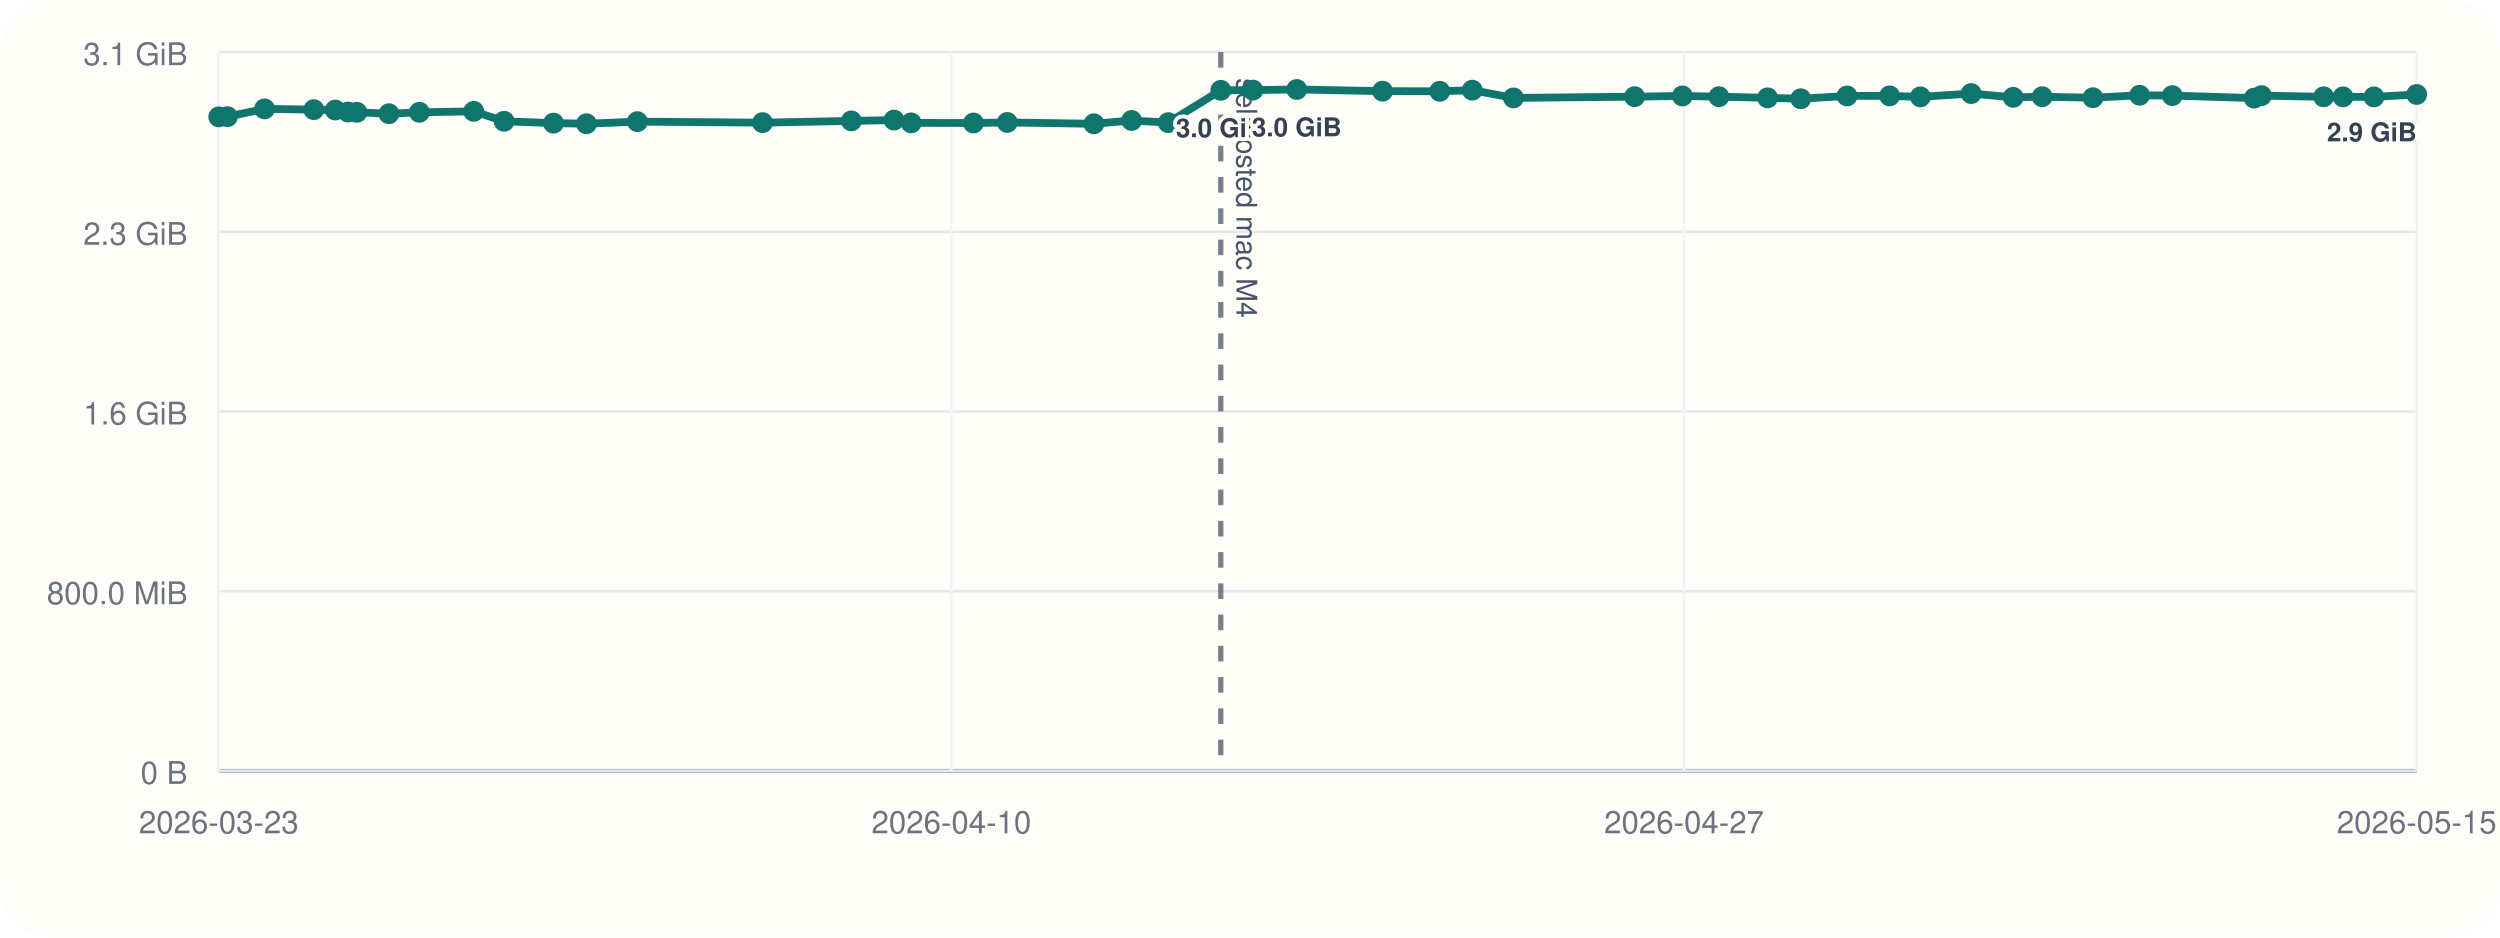
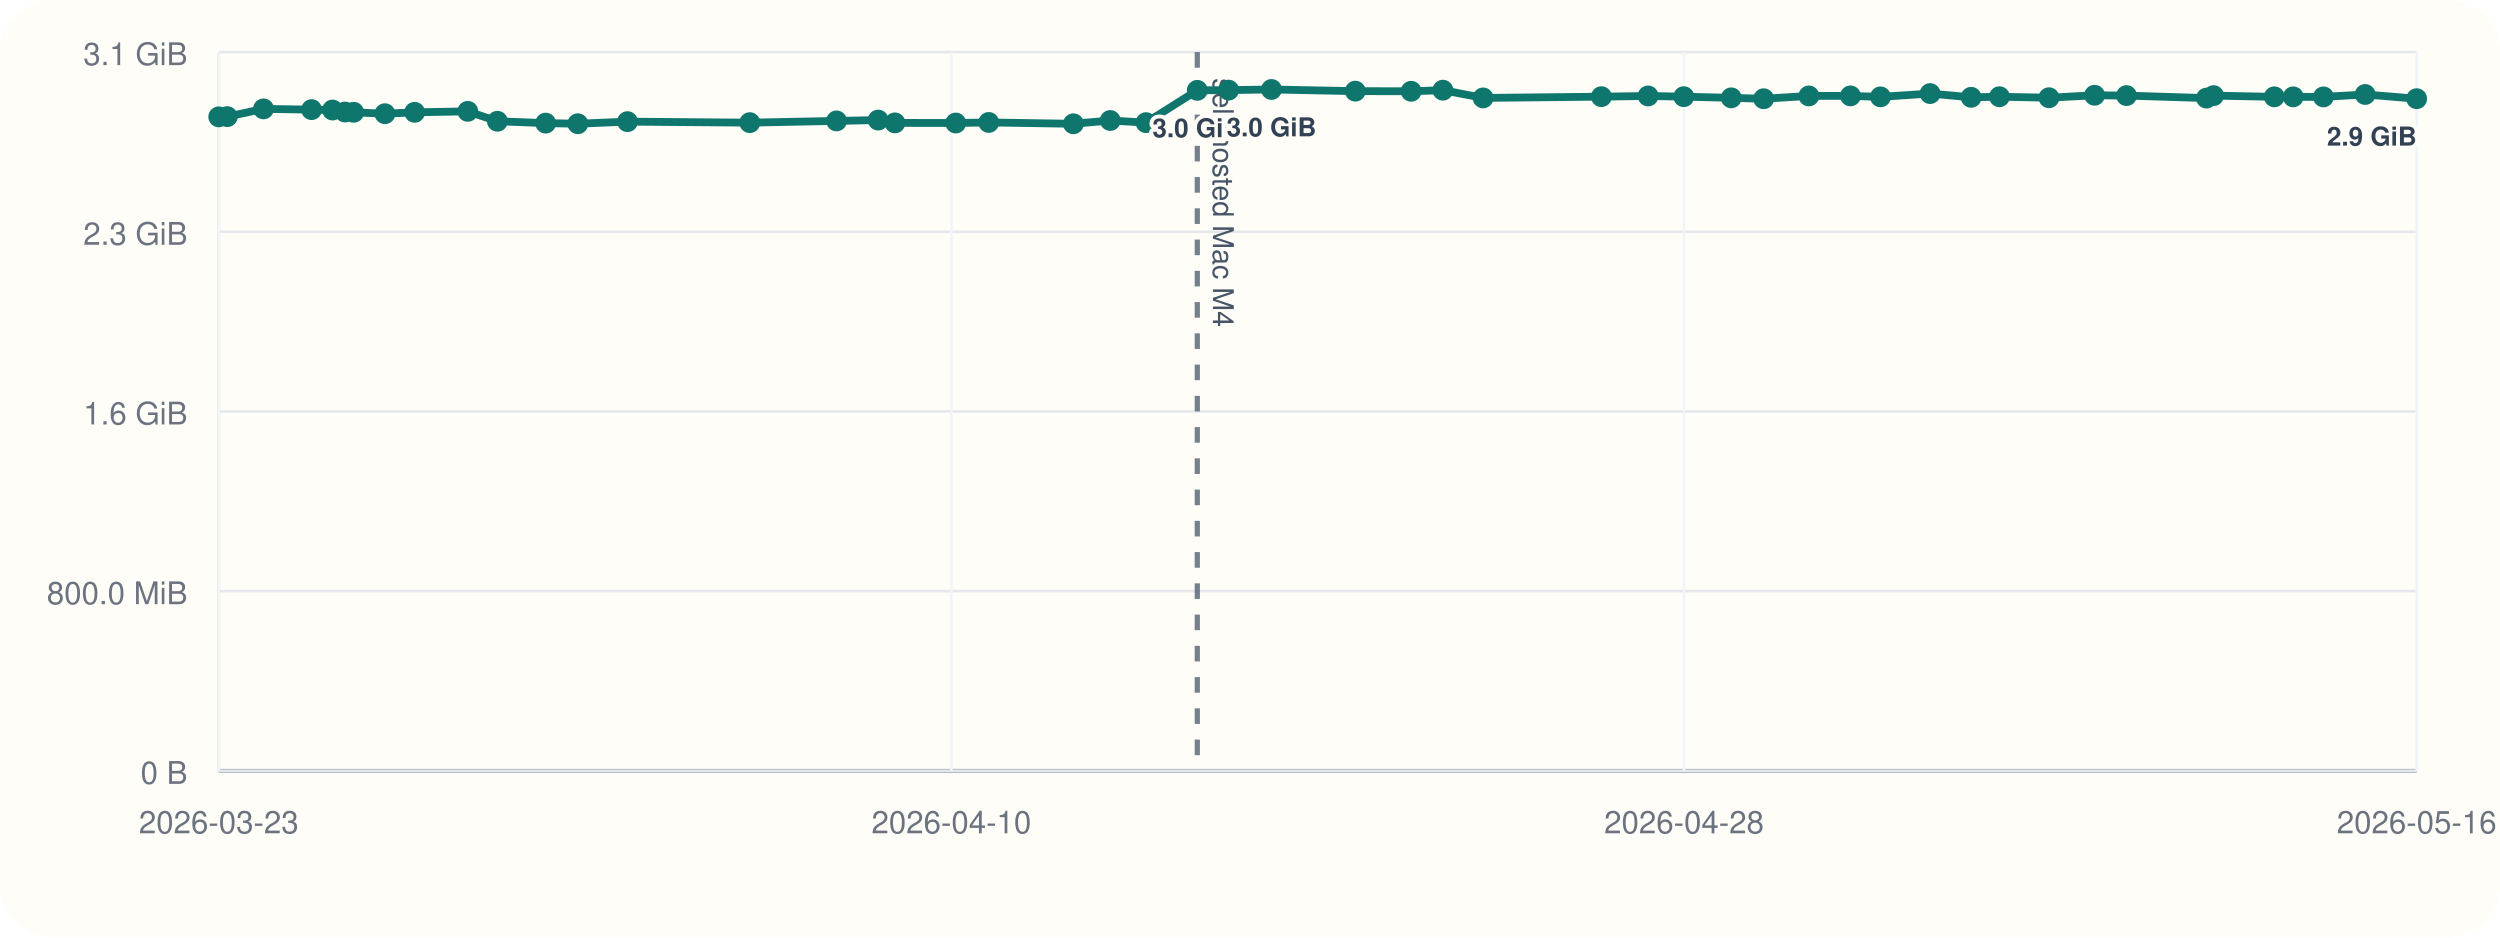
<svg xmlns="http://www.w3.org/2000/svg" viewBox="0 0 960 360">
  <rect width="960" height="360" rx="20" fill="#fffdf7" />
  <line x1="84" y1="296" x2="928" y2="296" stroke="#cbd5e1" stroke-width="1" />
  <line x1="84" y1="20" x2="84" y2="296" stroke="#cbd5e1" stroke-width="1" />
  <line x1="84" y1="296.00" x2="928" y2="296.00" stroke="#94a3b8" stroke-width="1.5" />
  <line x1="84" y1="296.00" x2="928" y2="296.00" stroke="#e5e7eb" stroke-width="1" />
  <text x="72" y="301.00" text-anchor="end" font-size="12" font-family="Helvetica, Arial, sans-serif" fill="#6b7280">0 B</text>
  <line x1="84" y1="227.00" x2="928" y2="227.00" stroke="#e5e7eb" stroke-width="1" />
  <text x="72" y="232.00" text-anchor="end" font-size="12" font-family="Helvetica, Arial, sans-serif" fill="#6b7280">800.0 MiB</text>
  <line x1="84" y1="158.00" x2="928" y2="158.00" stroke="#e5e7eb" stroke-width="1" />
  <text x="72" y="163.00" text-anchor="end" font-size="12" font-family="Helvetica, Arial, sans-serif" fill="#6b7280">1.6 GiB</text>
  <line x1="84" y1="89.00" x2="928" y2="89.00" stroke="#e5e7eb" stroke-width="1" />
  <text x="72" y="94.00" text-anchor="end" font-size="12" font-family="Helvetica, Arial, sans-serif" fill="#6b7280">2.3 GiB</text>
  <line x1="84" y1="20.00" x2="928" y2="20.00" stroke="#e5e7eb" stroke-width="1" />
  <text x="72" y="25.00" text-anchor="end" font-size="12" font-family="Helvetica, Arial, sans-serif" fill="#6b7280">3.1 GiB</text>
  <line x1="84.00" y1="20" x2="84.00" y2="296" stroke="#f1f5f9" stroke-width="1" />
  <text x="84.00" y="320" text-anchor="middle" font-size="12" font-family="Helvetica, Arial, sans-serif" fill="#6b7280">2026-03-23</text>
  <line x1="365.33" y1="20" x2="365.33" y2="296" stroke="#f1f5f9" stroke-width="1" />
  <text x="365.33" y="320" text-anchor="middle" font-size="12" font-family="Helvetica, Arial, sans-serif" fill="#6b7280">2026-04-10</text>
  <line x1="646.67" y1="20" x2="646.67" y2="296" stroke="#f1f5f9" stroke-width="1" />
-   <text x="646.67" y="320" text-anchor="middle" font-size="12" font-family="Helvetica, Arial, sans-serif" fill="#6b7280">2026-04-27</text>
+   <text x="646.67" y="320" text-anchor="middle" font-size="12" font-family="Helvetica, Arial, sans-serif" fill="#6b7280">2026-04-28</text>
  <line x1="928.00" y1="20" x2="928.00" y2="296" stroke="#f1f5f9" stroke-width="1" />
-   <text x="928.00" y="320" text-anchor="middle" font-size="12" font-family="Helvetica, Arial, sans-serif" fill="#6b7280">2026-05-15</text>
-   <line x1="468.78" y1="20" x2="468.78" y2="296" stroke="#475569" stroke-width="2" stroke-dasharray="6 6" opacity="0.75" />
-   <text x="474.78" y="30" transform="rotate(90 474.78 30)" font-size="11" font-family="Helvetica, Arial, sans-serif" fill="#475569">sel hosted mac M4</text>
-   <polyline fill="none" stroke="#0f766e" stroke-width="3" points="84.00,44.87 87.35,44.79 101.59,41.81 120.50,42.10 128.75,42.25 133.64,43.02 137.05,43.12 149.34,43.66 161.03,43.13 181.92,42.76 193.57,46.57 212.54,47.28 225.19,47.51 244.73,46.71 292.81,47.10 326.92,46.43 343.30,46.11 349.88,47.19 373.79,47.24 386.77,47.02 420.06,47.53 434.54,46.27 448.61,47.09 468.78,34.69 481.10,34.60 497.95,34.36 530.91,35.00 552.87,35.05 565.35,34.63 581.16,37.60 627.69,37.12 646.04,36.85 660.07,37.12 678.75,37.57 691.48,37.92 709.26,36.84 725.61,36.82 737.41,37.20 756.93,35.93 773.07,37.37 784.20,37.14 803.68,37.53 821.60,36.58 834.16,36.71 865.60,37.67 868.39,36.72 892.27,37.18 899.71,37.19 911.59,37.21 928.00,36.28" />
+   <text x="928.00" y="320" text-anchor="middle" font-size="12" font-family="Helvetica, Arial, sans-serif" fill="#6b7280">2026-05-16</text>
+   <line x1="459.76" y1="20" x2="459.76" y2="296" stroke="#475569" stroke-width="2" stroke-dasharray="6 6" opacity="0.75" />
+   <text x="465.76" y="30" transform="rotate(90 465.76 30)" font-size="11" font-family="Helvetica, Arial, sans-serif" fill="#475569">self-hosted Mac M4</text>
+   <polyline fill="none" stroke="#0f766e" stroke-width="3" points="84.00,44.87 87.27,44.79 101.18,41.81 119.65,42.10 127.70,42.25 132.48,43.02 135.81,43.12 147.81,43.66 159.22,43.13 179.63,42.76 191.00,46.57 209.53,47.28 221.88,47.51 240.96,46.71 287.92,47.10 321.23,46.43 337.22,46.11 343.65,47.19 367.00,47.24 379.67,47.02 412.19,47.53 426.33,46.27 440.07,47.09 459.76,34.69 471.79,34.60 488.25,34.36 520.44,35.00 541.88,35.05 554.07,34.63 569.51,37.60 614.94,37.12 632.87,36.85 646.57,37.12 664.81,37.57 677.25,37.92 694.61,36.84 710.58,36.82 722.10,37.20 741.16,35.93 756.92,37.37 767.79,37.14 786.81,37.53 804.32,36.58 816.58,36.71 847.29,37.67 850.01,36.72 873.33,37.18 880.59,37.19 892.20,37.21 908.22,36.28 928.00,37.90" />
  <circle cx="84.00" cy="44.87" r="4" fill="#0f766e" />
-   <circle cx="87.35" cy="44.79" r="4" fill="#0f766e" />
-   <circle cx="101.59" cy="41.81" r="4" fill="#0f766e" />
-   <circle cx="120.50" cy="42.10" r="4" fill="#0f766e" />
-   <circle cx="128.75" cy="42.25" r="4" fill="#0f766e" />
-   <circle cx="133.64" cy="43.02" r="4" fill="#0f766e" />
-   <circle cx="137.05" cy="43.12" r="4" fill="#0f766e" />
-   <circle cx="149.34" cy="43.66" r="4" fill="#0f766e" />
-   <circle cx="161.03" cy="43.13" r="4" fill="#0f766e" />
-   <circle cx="181.92" cy="42.76" r="4" fill="#0f766e" />
-   <circle cx="193.57" cy="46.57" r="4" fill="#0f766e" />
-   <circle cx="212.54" cy="47.28" r="4" fill="#0f766e" />
-   <circle cx="225.19" cy="47.51" r="4" fill="#0f766e" />
-   <circle cx="244.73" cy="46.71" r="4" fill="#0f766e" />
-   <circle cx="292.81" cy="47.10" r="4" fill="#0f766e" />
-   <circle cx="326.92" cy="46.43" r="4" fill="#0f766e" />
-   <circle cx="343.30" cy="46.11" r="4" fill="#0f766e" />
-   <circle cx="349.88" cy="47.19" r="4" fill="#0f766e" />
-   <circle cx="373.79" cy="47.24" r="4" fill="#0f766e" />
-   <circle cx="386.77" cy="47.02" r="4" fill="#0f766e" />
-   <circle cx="420.06" cy="47.53" r="4" fill="#0f766e" />
-   <circle cx="434.54" cy="46.27" r="4" fill="#0f766e" />
-   <circle cx="448.61" cy="47.09" r="4" fill="#0f766e" />
-   <circle cx="468.78" cy="34.69" r="4" fill="#0f766e" />
-   <text x="468.78" y="52.69" text-anchor="middle" font-size="10" font-family="Helvetica, Arial, sans-serif" font-weight="600" paint-order="stroke" stroke="#fffdf7" stroke-width="3" stroke-linejoin="round" fill="#334155">3.0 GiB</text>
-   <circle cx="481.10" cy="34.60" r="4" fill="#0f766e" />
-   <circle cx="497.95" cy="34.36" r="4" fill="#0f766e" />
-   <text x="497.95" y="52.36" text-anchor="middle" font-size="10" font-family="Helvetica, Arial, sans-serif" font-weight="600" paint-order="stroke" stroke="#fffdf7" stroke-width="3" stroke-linejoin="round" fill="#334155">3.0 GiB</text>
-   <circle cx="530.91" cy="35.00" r="4" fill="#0f766e" />
-   <circle cx="552.87" cy="35.05" r="4" fill="#0f766e" />
-   <circle cx="565.35" cy="34.63" r="4" fill="#0f766e" />
-   <circle cx="581.16" cy="37.60" r="4" fill="#0f766e" />
-   <circle cx="627.69" cy="37.12" r="4" fill="#0f766e" />
-   <circle cx="646.04" cy="36.85" r="4" fill="#0f766e" />
-   <circle cx="660.07" cy="37.12" r="4" fill="#0f766e" />
-   <circle cx="678.75" cy="37.57" r="4" fill="#0f766e" />
-   <circle cx="691.48" cy="37.92" r="4" fill="#0f766e" />
-   <circle cx="709.26" cy="36.84" r="4" fill="#0f766e" />
-   <circle cx="725.61" cy="36.82" r="4" fill="#0f766e" />
-   <circle cx="737.41" cy="37.20" r="4" fill="#0f766e" />
-   <circle cx="756.93" cy="35.93" r="4" fill="#0f766e" />
-   <circle cx="773.07" cy="37.37" r="4" fill="#0f766e" />
-   <circle cx="784.20" cy="37.14" r="4" fill="#0f766e" />
-   <circle cx="803.68" cy="37.53" r="4" fill="#0f766e" />
-   <circle cx="821.60" cy="36.58" r="4" fill="#0f766e" />
-   <circle cx="834.16" cy="36.71" r="4" fill="#0f766e" />
-   <circle cx="865.60" cy="37.67" r="4" fill="#0f766e" />
-   <circle cx="868.39" cy="36.72" r="4" fill="#0f766e" />
-   <circle cx="892.27" cy="37.18" r="4" fill="#0f766e" />
-   <circle cx="899.71" cy="37.19" r="4" fill="#0f766e" />
-   <circle cx="911.59" cy="37.21" r="4" fill="#0f766e" />
-   <circle cx="928.00" cy="36.28" r="4" fill="#0f766e" />
-   <text x="928.00" y="54.28" text-anchor="end" font-size="10" font-family="Helvetica, Arial, sans-serif" font-weight="600" paint-order="stroke" stroke="#fffdf7" stroke-width="3" stroke-linejoin="round" fill="#334155">2.9 GiB</text>
+   <circle cx="87.27" cy="44.79" r="4" fill="#0f766e" />
+   <circle cx="101.18" cy="41.81" r="4" fill="#0f766e" />
+   <circle cx="119.65" cy="42.10" r="4" fill="#0f766e" />
+   <circle cx="127.70" cy="42.25" r="4" fill="#0f766e" />
+   <circle cx="132.48" cy="43.02" r="4" fill="#0f766e" />
+   <circle cx="135.81" cy="43.12" r="4" fill="#0f766e" />
+   <circle cx="147.81" cy="43.66" r="4" fill="#0f766e" />
+   <circle cx="159.22" cy="43.13" r="4" fill="#0f766e" />
+   <circle cx="179.63" cy="42.76" r="4" fill="#0f766e" />
+   <circle cx="191.00" cy="46.57" r="4" fill="#0f766e" />
+   <circle cx="209.53" cy="47.28" r="4" fill="#0f766e" />
+   <circle cx="221.88" cy="47.51" r="4" fill="#0f766e" />
+   <circle cx="240.96" cy="46.71" r="4" fill="#0f766e" />
+   <circle cx="287.92" cy="47.10" r="4" fill="#0f766e" />
+   <circle cx="321.23" cy="46.43" r="4" fill="#0f766e" />
+   <circle cx="337.22" cy="46.11" r="4" fill="#0f766e" />
+   <circle cx="343.65" cy="47.19" r="4" fill="#0f766e" />
+   <circle cx="367.00" cy="47.24" r="4" fill="#0f766e" />
+   <circle cx="379.67" cy="47.02" r="4" fill="#0f766e" />
+   <circle cx="412.19" cy="47.53" r="4" fill="#0f766e" />
+   <circle cx="426.33" cy="46.27" r="4" fill="#0f766e" />
+   <circle cx="440.07" cy="47.09" r="4" fill="#0f766e" />
+   <circle cx="459.76" cy="34.69" r="4" fill="#0f766e" />
+   <text x="459.76" y="52.69" text-anchor="middle" font-size="10" font-family="Helvetica, Arial, sans-serif" font-weight="600" paint-order="stroke" stroke="#fffdf7" stroke-width="3" stroke-linejoin="round" fill="#334155">3.0 GiB</text>
+   <circle cx="471.79" cy="34.60" r="4" fill="#0f766e" />
+   <circle cx="488.25" cy="34.36" r="4" fill="#0f766e" />
+   <text x="488.25" y="52.36" text-anchor="middle" font-size="10" font-family="Helvetica, Arial, sans-serif" font-weight="600" paint-order="stroke" stroke="#fffdf7" stroke-width="3" stroke-linejoin="round" fill="#334155">3.0 GiB</text>
+   <circle cx="520.44" cy="35.00" r="4" fill="#0f766e" />
+   <circle cx="541.88" cy="35.05" r="4" fill="#0f766e" />
+   <circle cx="554.07" cy="34.63" r="4" fill="#0f766e" />
+   <circle cx="569.51" cy="37.60" r="4" fill="#0f766e" />
+   <circle cx="614.94" cy="37.12" r="4" fill="#0f766e" />
+   <circle cx="632.87" cy="36.85" r="4" fill="#0f766e" />
+   <circle cx="646.57" cy="37.12" r="4" fill="#0f766e" />
+   <circle cx="664.81" cy="37.57" r="4" fill="#0f766e" />
+   <circle cx="677.25" cy="37.92" r="4" fill="#0f766e" />
+   <circle cx="694.61" cy="36.84" r="4" fill="#0f766e" />
+   <circle cx="710.58" cy="36.82" r="4" fill="#0f766e" />
+   <circle cx="722.10" cy="37.20" r="4" fill="#0f766e" />
+   <circle cx="741.16" cy="35.93" r="4" fill="#0f766e" />
+   <circle cx="756.92" cy="37.37" r="4" fill="#0f766e" />
+   <circle cx="767.79" cy="37.14" r="4" fill="#0f766e" />
+   <circle cx="786.81" cy="37.53" r="4" fill="#0f766e" />
+   <circle cx="804.32" cy="36.58" r="4" fill="#0f766e" />
+   <circle cx="816.58" cy="36.71" r="4" fill="#0f766e" />
+   <circle cx="847.29" cy="37.67" r="4" fill="#0f766e" />
+   <circle cx="850.01" cy="36.72" r="4" fill="#0f766e" />
+   <circle cx="873.33" cy="37.18" r="4" fill="#0f766e" />
+   <circle cx="880.59" cy="37.19" r="4" fill="#0f766e" />
+   <circle cx="892.20" cy="37.21" r="4" fill="#0f766e" />
+   <circle cx="908.22" cy="36.28" r="4" fill="#0f766e" />
+   <circle cx="928.00" cy="37.90" r="4" fill="#0f766e" />
+   <text x="928.00" y="55.90" text-anchor="end" font-size="10" font-family="Helvetica, Arial, sans-serif" font-weight="600" paint-order="stroke" stroke="#fffdf7" stroke-width="3" stroke-linejoin="round" fill="#334155">2.9 GiB</text>
</svg>
